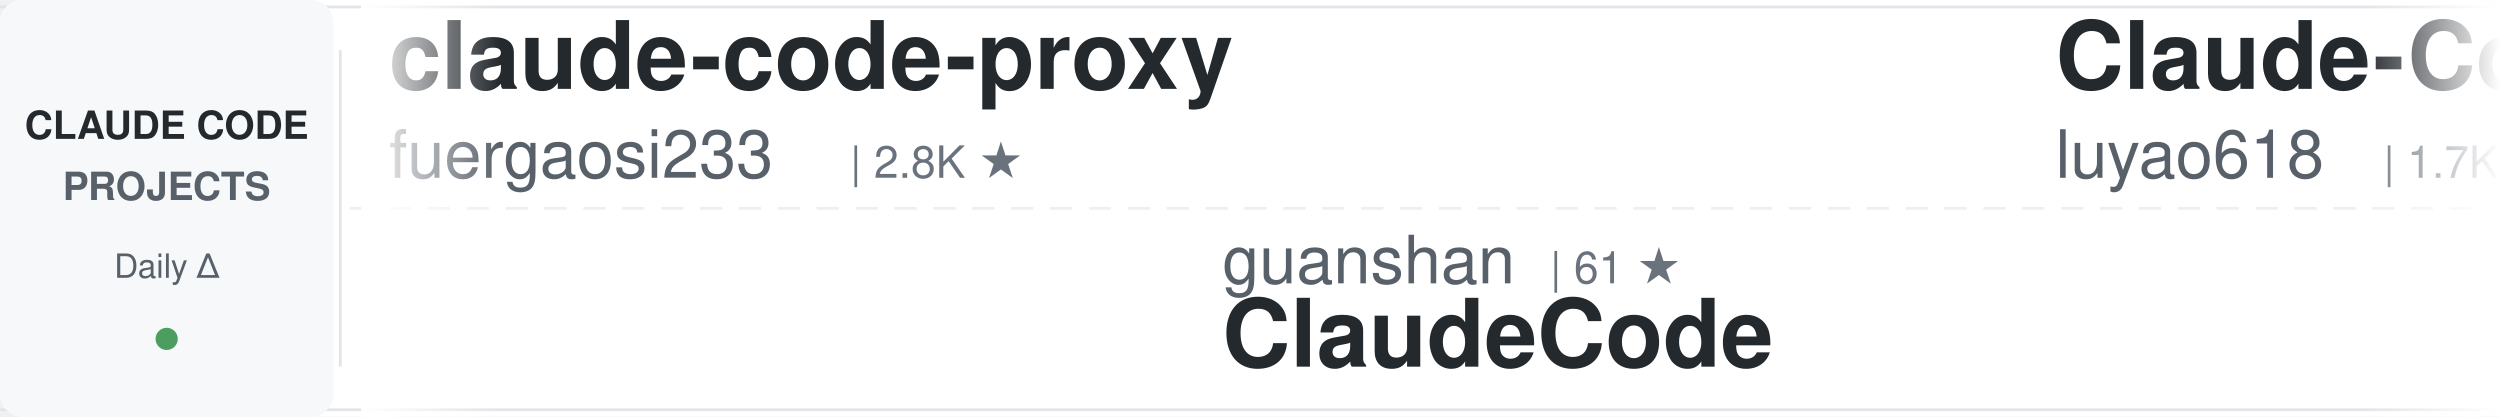
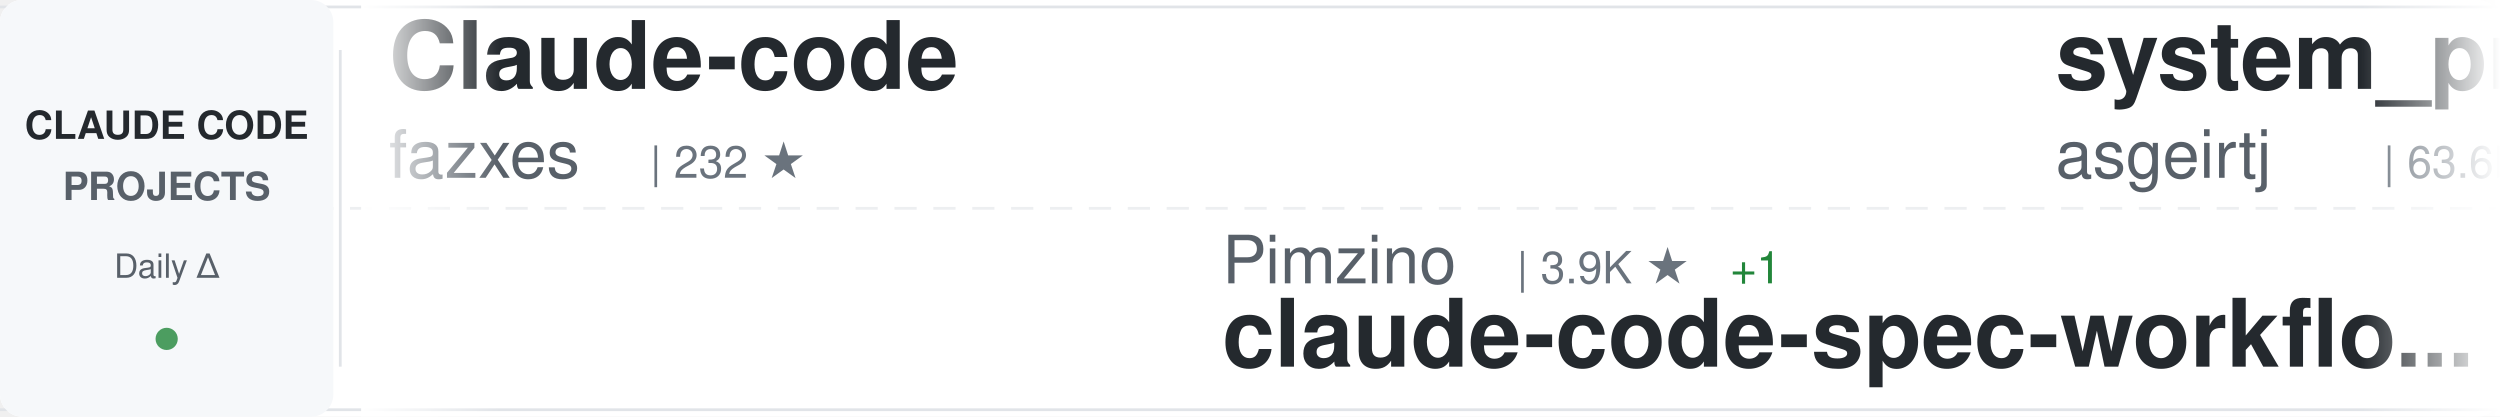
<svg xmlns="http://www.w3.org/2000/svg" width="900" height="150">
  <defs>
    <linearGradient id="awesomeLeftFade" x1="0%" y1="0%" x2="100%" y2="0%">
      <stop offset="0%" style="stop-color:#ffffff;stop-opacity:1" />
      <stop offset="100%" style="stop-color:#ffffff;stop-opacity:0" />
    </linearGradient>
    <linearGradient id="awesomeRightFade" x1="0%" y1="0%" x2="100%" y2="0%">
      <stop offset="0%" style="stop-color:#ffffff;stop-opacity:0" />
      <stop offset="100%" style="stop-color:#ffffff;stop-opacity:1" />
    </linearGradient>
  </defs>
  <rect width="900" height="150" fill="#ffffff" rx="8" />
  <rect x="0" y="2" width="900" height="1" fill="#e1e4e8" />
  <rect x="0" y="147" width="900" height="1" fill="#e1e4e8" />
  <line x1="0" y1="75" x2="900" y2="75" stroke="#e1e4e8" stroke-width="1" stroke-dasharray="8 6" opacity="0.6" />
  <rect x="0" y="0" width="120" height="150" fill="#f6f8fa" rx="8" />
  <text x="60" y="50" font-family="-apple-system, BlinkMacSystemFont, 'Segoe UI', Helvetica, Arial, sans-serif" font-size="14" font-weight="600" fill="#24292e" text-anchor="middle">CLAUDE CODE</text>
  <text x="60" y="72" font-family="-apple-system, BlinkMacSystemFont, 'Segoe UI', Helvetica, Arial, sans-serif" font-size="14" font-weight="600" fill="#586069" text-anchor="middle">PROJECTS</text>
  <text x="60" y="100" font-family="-apple-system, BlinkMacSystemFont, 'Segoe UI', Helvetica, Arial, sans-serif" font-size="12" font-weight="500" fill="#586069" text-anchor="middle">Daily Δ</text>
  <circle cx="60" cy="122" r="4" fill="#22863a" opacity="0.8" />
  <rect x="122" y="18" width="1" height="114" fill="#e1e4e8" />
  <clipPath id="awesomeTickerClip">
    <rect x="130" y="0" width="770" height="150" />
  </clipPath>
  <g clip-path="url(#awesomeTickerClip)">
    <g id="awesomeTickerItems">
      <animateTransform attributeName="transform" attributeType="XML" type="translate" from="0 0" to="-3000 0" dur="54s" repeatCount="indefinite" />
      <g transform="translate(0, 0)">
-         <text x="140" y="32" font-family="-apple-system, BlinkMacSystemFont, 'Segoe UI', Helvetica, Arial, sans-serif" font-size="34" font-weight="600" fill="#24292e">claude-code-proxy</text>
-         <text x="140" y="64" font-family="-apple-system, BlinkMacSystemFont, 'Segoe UI', Helvetica, Arial, sans-serif" font-size="24" font-weight="400" fill="#586069">fuergaosi233</text>
-         <text x="306" y="64" font-family="-apple-system, BlinkMacSystemFont, 'Segoe UI', Helvetica, Arial, sans-serif" font-size="16" font-weight="500" fill="#6a737d">| 2.8K ★</text>
+         <text x="140" y="32" font-family="-apple-system, BlinkMacSystemFont, 'Segoe UI', Helvetica, Arial, sans-serif" font-size="34" font-weight="600" fill="#24292e">Claude-code</text>
+         <text x="140" y="64" font-family="-apple-system, BlinkMacSystemFont, 'Segoe UI', Helvetica, Arial, sans-serif" font-size="24" font-weight="400" fill="#586069">fazxes</text>
+         <text x="234" y="64" font-family="-apple-system, BlinkMacSystemFont, 'Segoe UI', Helvetica, Arial, sans-serif" font-size="16" font-weight="500" fill="#6a737d">| 232 ★</text>
      </g>
      <g transform="translate(300, 0)">
-         <text x="140" y="102" font-family="-apple-system, BlinkMacSystemFont, 'Segoe UI', Helvetica, Arial, sans-serif" font-size="24" font-weight="400" fill="#586069">guanshan</text>
-         <text x="258" y="102" font-family="-apple-system, BlinkMacSystemFont, 'Segoe UI', Helvetica, Arial, sans-serif" font-size="16" font-weight="500" fill="#6a737d">| 61 ★</text>
-         <text x="140" y="132" font-family="-apple-system, BlinkMacSystemFont, 'Segoe UI', Helvetica, Arial, sans-serif" font-size="34" font-weight="600" fill="#24292e">ClaudeCode</text>
+         <text x="140" y="102" font-family="-apple-system, BlinkMacSystemFont, 'Segoe UI', Helvetica, Arial, sans-serif" font-size="24" font-weight="400" fill="#586069">Pimzino</text>
+         <text x="246" y="102" font-family="-apple-system, BlinkMacSystemFont, 'Segoe UI', Helvetica, Arial, sans-serif" font-size="16" font-weight="500" fill="#6a737d">| 3.9K ★</text>
+         <text x="323" y="102" font-family="-apple-system, BlinkMacSystemFont, 'Segoe UI', Helvetica, Arial, sans-serif" font-size="16" font-weight="500" fill="#22863a"> +1</text>
+         <text x="140" y="132" font-family="-apple-system, BlinkMacSystemFont, 'Segoe UI', Helvetica, Arial, sans-serif" font-size="34" font-weight="600" fill="#24292e">claude-code-spec-workflo...</text>
      </g>
      <g transform="translate(600, 0)">
-         <text x="140" y="32" font-family="-apple-system, BlinkMacSystemFont, 'Segoe UI', Helvetica, Arial, sans-serif" font-size="34" font-weight="600" fill="#24292e">Claude-Code-Source-Study</text>
-         <text x="140" y="64" font-family="-apple-system, BlinkMacSystemFont, 'Segoe UI', Helvetica, Arial, sans-serif" font-size="24" font-weight="400" fill="#586069">luyao618</text>
-         <text x="258" y="64" font-family="-apple-system, BlinkMacSystemFont, 'Segoe UI', Helvetica, Arial, sans-serif" font-size="16" font-weight="500" fill="#6a737d">| 1.7K ★</text>
+         <text x="140" y="32" font-family="-apple-system, BlinkMacSystemFont, 'Segoe UI', Helvetica, Arial, sans-serif" font-size="34" font-weight="600" fill="#24292e">system_prompts_leaks</text>
+         <text x="140" y="64" font-family="-apple-system, BlinkMacSystemFont, 'Segoe UI', Helvetica, Arial, sans-serif" font-size="24" font-weight="400" fill="#586069">asgeirtj</text>
+         <text x="258" y="64" font-family="-apple-system, BlinkMacSystemFont, 'Segoe UI', Helvetica, Arial, sans-serif" font-size="16" font-weight="500" fill="#6a737d">| 63.6K ★</text>
+         <text x="344" y="64" font-family="-apple-system, BlinkMacSystemFont, 'Segoe UI', Helvetica, Arial, sans-serif" font-size="16" font-weight="500" fill="#22863a"> +8</text>
      </g>
      <g transform="translate(900, 0)">
-         <text x="140" y="102" font-family="-apple-system, BlinkMacSystemFont, 'Segoe UI', Helvetica, Arial, sans-serif" font-size="24" font-weight="400" fill="#586069">hangsman</text>
-         <text x="258" y="102" font-family="-apple-system, BlinkMacSystemFont, 'Segoe UI', Helvetica, Arial, sans-serif" font-size="16" font-weight="500" fill="#6a737d">| 791 ★</text>
-         <text x="326" y="102" font-family="-apple-system, BlinkMacSystemFont, 'Segoe UI', Helvetica, Arial, sans-serif" font-size="16" font-weight="500" fill="#22863a"> +1</text>
-         <text x="140" y="132" font-family="-apple-system, BlinkMacSystemFont, 'Segoe UI', Helvetica, Arial, sans-serif" font-size="34" font-weight="600" fill="#24292e">claude-code-source</text>
+         <text x="140" y="102" font-family="-apple-system, BlinkMacSystemFont, 'Segoe UI', Helvetica, Arial, sans-serif" font-size="24" font-weight="400" fill="#586069">pedrohcgs</text>
+         <text x="270" y="102" font-family="-apple-system, BlinkMacSystemFont, 'Segoe UI', Helvetica, Arial, sans-serif" font-size="16" font-weight="500" fill="#6a737d">| 1.5K ★</text>
+         <text x="140" y="132" font-family="-apple-system, BlinkMacSystemFont, 'Segoe UI', Helvetica, Arial, sans-serif" font-size="34" font-weight="600" fill="#24292e">claude-code-my-workflow</text>
      </g>
      <g transform="translate(1200, 0)">
-         <text x="140" y="32" font-family="-apple-system, BlinkMacSystemFont, 'Segoe UI', Helvetica, Arial, sans-serif" font-size="34" font-weight="600" fill="#24292e">claude-code-hub</text>
-         <text x="140" y="64" font-family="-apple-system, BlinkMacSystemFont, 'Segoe UI', Helvetica, Arial, sans-serif" font-size="24" font-weight="400" fill="#586069">ding113</text>
-         <text x="246" y="64" font-family="-apple-system, BlinkMacSystemFont, 'Segoe UI', Helvetica, Arial, sans-serif" font-size="16" font-weight="500" fill="#6a737d">| 3.3K ★</text>
+         <text x="140" y="32" font-family="-apple-system, BlinkMacSystemFont, 'Segoe UI', Helvetica, Arial, sans-serif" font-size="34" font-weight="600" fill="#24292e">claude-code-reverse</text>
+         <text x="140" y="64" font-family="-apple-system, BlinkMacSystemFont, 'Segoe UI', Helvetica, Arial, sans-serif" font-size="24" font-weight="400" fill="#586069">Yuyz0112</text>
+         <text x="258" y="64" font-family="-apple-system, BlinkMacSystemFont, 'Segoe UI', Helvetica, Arial, sans-serif" font-size="16" font-weight="500" fill="#6a737d">| 2.4K ★</text>
      </g>
      <g transform="translate(1500, 0)">
-         <text x="140" y="102" font-family="-apple-system, BlinkMacSystemFont, 'Segoe UI', Helvetica, Arial, sans-serif" font-size="24" font-weight="400" fill="#586069">ghuntley</text>
-         <text x="258" y="102" font-family="-apple-system, BlinkMacSystemFont, 'Segoe UI', Helvetica, Arial, sans-serif" font-size="16" font-weight="500" fill="#6a737d">| 990 ★</text>
-         <text x="140" y="132" font-family="-apple-system, BlinkMacSystemFont, 'Segoe UI', Helvetica, Arial, sans-serif" font-size="34" font-weight="600" fill="#24292e">claude-code-source-code-...</text>
+         <text x="140" y="102" font-family="-apple-system, BlinkMacSystemFont, 'Segoe UI', Helvetica, Arial, sans-serif" font-size="24" font-weight="400" fill="#586069">AICoderTudou</text>
+         <text x="306" y="102" font-family="-apple-system, BlinkMacSystemFont, 'Segoe UI', Helvetica, Arial, sans-serif" font-size="16" font-weight="500" fill="#6a737d">| 496 ★</text>
+         <text x="140" y="132" font-family="-apple-system, BlinkMacSystemFont, 'Segoe UI', Helvetica, Arial, sans-serif" font-size="34" font-weight="600" fill="#24292e">claude-code-tudou</text>
      </g>
      <g transform="translate(1800, 0)">
-         <text x="140" y="32" font-family="-apple-system, BlinkMacSystemFont, 'Segoe UI', Helvetica, Arial, sans-serif" font-size="34" font-weight="600" fill="#24292e">claude-code-harness</text>
-         <text x="140" y="64" font-family="-apple-system, BlinkMacSystemFont, 'Segoe UI', Helvetica, Arial, sans-serif" font-size="24" font-weight="400" fill="#586069">Chachamaru127</text>
-         <text x="318" y="64" font-family="-apple-system, BlinkMacSystemFont, 'Segoe UI', Helvetica, Arial, sans-serif" font-size="16" font-weight="500" fill="#6a737d">| 3.1K ★</text>
+         <text x="140" y="32" font-family="-apple-system, BlinkMacSystemFont, 'Segoe UI', Helvetica, Arial, sans-serif" font-size="34" font-weight="600" fill="#24292e">claude-code-from-source</text>
+         <text x="140" y="64" font-family="-apple-system, BlinkMacSystemFont, 'Segoe UI', Helvetica, Arial, sans-serif" font-size="24" font-weight="400" fill="#586069">alejandrobalderas</text>
+         <text x="366" y="64" font-family="-apple-system, BlinkMacSystemFont, 'Segoe UI', Helvetica, Arial, sans-serif" font-size="16" font-weight="500" fill="#6a737d">| 2.8K ★</text>
      </g>
      <g transform="translate(2100, 0)">
-         <text x="140" y="102" font-family="-apple-system, BlinkMacSystemFont, 'Segoe UI', Helvetica, Arial, sans-serif" font-size="24" font-weight="400" fill="#586069">davila7</text>
-         <text x="246" y="102" font-family="-apple-system, BlinkMacSystemFont, 'Segoe UI', Helvetica, Arial, sans-serif" font-size="16" font-weight="500" fill="#6a737d">| 30.4K ★</text>
-         <text x="332" y="102" font-family="-apple-system, BlinkMacSystemFont, 'Segoe UI', Helvetica, Arial, sans-serif" font-size="16" font-weight="500" fill="#22863a"> +2</text>
-         <text x="140" y="132" font-family="-apple-system, BlinkMacSystemFont, 'Segoe UI', Helvetica, Arial, sans-serif" font-size="34" font-weight="600" fill="#24292e">claude-code-templates</text>
+         <text x="140" y="102" font-family="-apple-system, BlinkMacSystemFont, 'Segoe UI', Helvetica, Arial, sans-serif" font-size="24" font-weight="400" fill="#586069">jqueryscript</text>
+         <text x="306" y="102" font-family="-apple-system, BlinkMacSystemFont, 'Segoe UI', Helvetica, Arial, sans-serif" font-size="16" font-weight="500" fill="#6a737d">| 504 ★</text>
+         <text x="140" y="132" font-family="-apple-system, BlinkMacSystemFont, 'Segoe UI', Helvetica, Arial, sans-serif" font-size="34" font-weight="600" fill="#24292e">awesome-claude-code</text>
      </g>
      <g transform="translate(2400, 0)">
-         <text x="140" y="32" font-family="-apple-system, BlinkMacSystemFont, 'Segoe UI', Helvetica, Arial, sans-serif" font-size="34" font-weight="600" fill="#24292e">claude-code-showcase</text>
-         <text x="140" y="64" font-family="-apple-system, BlinkMacSystemFont, 'Segoe UI', Helvetica, Arial, sans-serif" font-size="24" font-weight="400" fill="#586069">ChrisWiles</text>
-         <text x="282" y="64" font-family="-apple-system, BlinkMacSystemFont, 'Segoe UI', Helvetica, Arial, sans-serif" font-size="16" font-weight="500" fill="#6a737d">| 6.0K ★</text>
+         <text x="140" y="32" font-family="-apple-system, BlinkMacSystemFont, 'Segoe UI', Helvetica, Arial, sans-serif" font-size="34" font-weight="600" fill="#24292e">awesome-claude-code-plug...</text>
+         <text x="140" y="64" font-family="-apple-system, BlinkMacSystemFont, 'Segoe UI', Helvetica, Arial, sans-serif" font-size="24" font-weight="400" fill="#586069">ccplugins</text>
+         <text x="270" y="64" font-family="-apple-system, BlinkMacSystemFont, 'Segoe UI', Helvetica, Arial, sans-serif" font-size="16" font-weight="500" fill="#6a737d">| 924 ★</text>
+         <text x="338" y="64" font-family="-apple-system, BlinkMacSystemFont, 'Segoe UI', Helvetica, Arial, sans-serif" font-size="16" font-weight="500" fill="#22863a"> +1</text>
      </g>
      <g transform="translate(2700, 0)">
-         <text x="140" y="102" font-family="-apple-system, BlinkMacSystemFont, 'Segoe UI', Helvetica, Arial, sans-serif" font-size="24" font-weight="400" fill="#586069">Windy3f3f3f3f</text>
-         <text x="318" y="102" font-family="-apple-system, BlinkMacSystemFont, 'Segoe UI', Helvetica, Arial, sans-serif" font-size="16" font-weight="500" fill="#6a737d">| 2.6K ★</text>
-         <text x="140" y="132" font-family="-apple-system, BlinkMacSystemFont, 'Segoe UI', Helvetica, Arial, sans-serif" font-size="34" font-weight="600" fill="#24292e">claude-code-from-scratch</text>
+         <text x="140" y="102" font-family="-apple-system, BlinkMacSystemFont, 'Segoe UI', Helvetica, Arial, sans-serif" font-size="24" font-weight="400" fill="#586069">VoltAgent</text>
+         <text x="270" y="102" font-family="-apple-system, BlinkMacSystemFont, 'Segoe UI', Helvetica, Arial, sans-serif" font-size="16" font-weight="500" fill="#6a737d">| 24.7K ★</text>
+         <text x="356" y="102" font-family="-apple-system, BlinkMacSystemFont, 'Segoe UI', Helvetica, Arial, sans-serif" font-size="16" font-weight="500" fill="#22863a"> +4</text>
+         <text x="140" y="132" font-family="-apple-system, BlinkMacSystemFont, 'Segoe UI', Helvetica, Arial, sans-serif" font-size="34" font-weight="600" fill="#24292e">awesome-claude-code-suba...</text>
      </g>
      <g transform="translate(3000, 0)">
-         <text x="140" y="32" font-family="-apple-system, BlinkMacSystemFont, 'Segoe UI', Helvetica, Arial, sans-serif" font-size="34" font-weight="600" fill="#24292e">claude-code-proxy</text>
-         <text x="140" y="64" font-family="-apple-system, BlinkMacSystemFont, 'Segoe UI', Helvetica, Arial, sans-serif" font-size="24" font-weight="400" fill="#586069">fuergaosi233</text>
-         <text x="306" y="64" font-family="-apple-system, BlinkMacSystemFont, 'Segoe UI', Helvetica, Arial, sans-serif" font-size="16" font-weight="500" fill="#6a737d">| 2.8K ★</text>
+         <text x="140" y="32" font-family="-apple-system, BlinkMacSystemFont, 'Segoe UI', Helvetica, Arial, sans-serif" font-size="34" font-weight="600" fill="#24292e">Claude-code</text>
+         <text x="140" y="64" font-family="-apple-system, BlinkMacSystemFont, 'Segoe UI', Helvetica, Arial, sans-serif" font-size="24" font-weight="400" fill="#586069">fazxes</text>
+         <text x="234" y="64" font-family="-apple-system, BlinkMacSystemFont, 'Segoe UI', Helvetica, Arial, sans-serif" font-size="16" font-weight="500" fill="#6a737d">| 232 ★</text>
      </g>
      <g transform="translate(3300, 0)">
-         <text x="140" y="102" font-family="-apple-system, BlinkMacSystemFont, 'Segoe UI', Helvetica, Arial, sans-serif" font-size="24" font-weight="400" fill="#586069">guanshan</text>
-         <text x="258" y="102" font-family="-apple-system, BlinkMacSystemFont, 'Segoe UI', Helvetica, Arial, sans-serif" font-size="16" font-weight="500" fill="#6a737d">| 61 ★</text>
-         <text x="140" y="132" font-family="-apple-system, BlinkMacSystemFont, 'Segoe UI', Helvetica, Arial, sans-serif" font-size="34" font-weight="600" fill="#24292e">ClaudeCode</text>
+         <text x="140" y="102" font-family="-apple-system, BlinkMacSystemFont, 'Segoe UI', Helvetica, Arial, sans-serif" font-size="24" font-weight="400" fill="#586069">Pimzino</text>
+         <text x="246" y="102" font-family="-apple-system, BlinkMacSystemFont, 'Segoe UI', Helvetica, Arial, sans-serif" font-size="16" font-weight="500" fill="#6a737d">| 3.9K ★</text>
+         <text x="323" y="102" font-family="-apple-system, BlinkMacSystemFont, 'Segoe UI', Helvetica, Arial, sans-serif" font-size="16" font-weight="500" fill="#22863a"> +1</text>
+         <text x="140" y="132" font-family="-apple-system, BlinkMacSystemFont, 'Segoe UI', Helvetica, Arial, sans-serif" font-size="34" font-weight="600" fill="#24292e">claude-code-spec-workflo...</text>
      </g>
      <g transform="translate(3600, 0)">
-         <text x="140" y="32" font-family="-apple-system, BlinkMacSystemFont, 'Segoe UI', Helvetica, Arial, sans-serif" font-size="34" font-weight="600" fill="#24292e">Claude-Code-Source-Study</text>
-         <text x="140" y="64" font-family="-apple-system, BlinkMacSystemFont, 'Segoe UI', Helvetica, Arial, sans-serif" font-size="24" font-weight="400" fill="#586069">luyao618</text>
-         <text x="258" y="64" font-family="-apple-system, BlinkMacSystemFont, 'Segoe UI', Helvetica, Arial, sans-serif" font-size="16" font-weight="500" fill="#6a737d">| 1.7K ★</text>
+         <text x="140" y="32" font-family="-apple-system, BlinkMacSystemFont, 'Segoe UI', Helvetica, Arial, sans-serif" font-size="34" font-weight="600" fill="#24292e">system_prompts_leaks</text>
+         <text x="140" y="64" font-family="-apple-system, BlinkMacSystemFont, 'Segoe UI', Helvetica, Arial, sans-serif" font-size="24" font-weight="400" fill="#586069">asgeirtj</text>
+         <text x="258" y="64" font-family="-apple-system, BlinkMacSystemFont, 'Segoe UI', Helvetica, Arial, sans-serif" font-size="16" font-weight="500" fill="#6a737d">| 63.6K ★</text>
+         <text x="344" y="64" font-family="-apple-system, BlinkMacSystemFont, 'Segoe UI', Helvetica, Arial, sans-serif" font-size="16" font-weight="500" fill="#22863a"> +8</text>
      </g>
      <g transform="translate(3900, 0)">
-         <text x="140" y="102" font-family="-apple-system, BlinkMacSystemFont, 'Segoe UI', Helvetica, Arial, sans-serif" font-size="24" font-weight="400" fill="#586069">hangsman</text>
-         <text x="258" y="102" font-family="-apple-system, BlinkMacSystemFont, 'Segoe UI', Helvetica, Arial, sans-serif" font-size="16" font-weight="500" fill="#6a737d">| 791 ★</text>
-         <text x="326" y="102" font-family="-apple-system, BlinkMacSystemFont, 'Segoe UI', Helvetica, Arial, sans-serif" font-size="16" font-weight="500" fill="#22863a"> +1</text>
-         <text x="140" y="132" font-family="-apple-system, BlinkMacSystemFont, 'Segoe UI', Helvetica, Arial, sans-serif" font-size="34" font-weight="600" fill="#24292e">claude-code-source</text>
+         <text x="140" y="102" font-family="-apple-system, BlinkMacSystemFont, 'Segoe UI', Helvetica, Arial, sans-serif" font-size="24" font-weight="400" fill="#586069">pedrohcgs</text>
+         <text x="270" y="102" font-family="-apple-system, BlinkMacSystemFont, 'Segoe UI', Helvetica, Arial, sans-serif" font-size="16" font-weight="500" fill="#6a737d">| 1.5K ★</text>
+         <text x="140" y="132" font-family="-apple-system, BlinkMacSystemFont, 'Segoe UI', Helvetica, Arial, sans-serif" font-size="34" font-weight="600" fill="#24292e">claude-code-my-workflow</text>
      </g>
    </g>
  </g>
  <rect x="130" y="0" width="50" height="150" fill="url(#awesomeLeftFade)" />
  <rect x="850" y="0" width="50" height="150" fill="url(#awesomeRightFade)" />
</svg>
